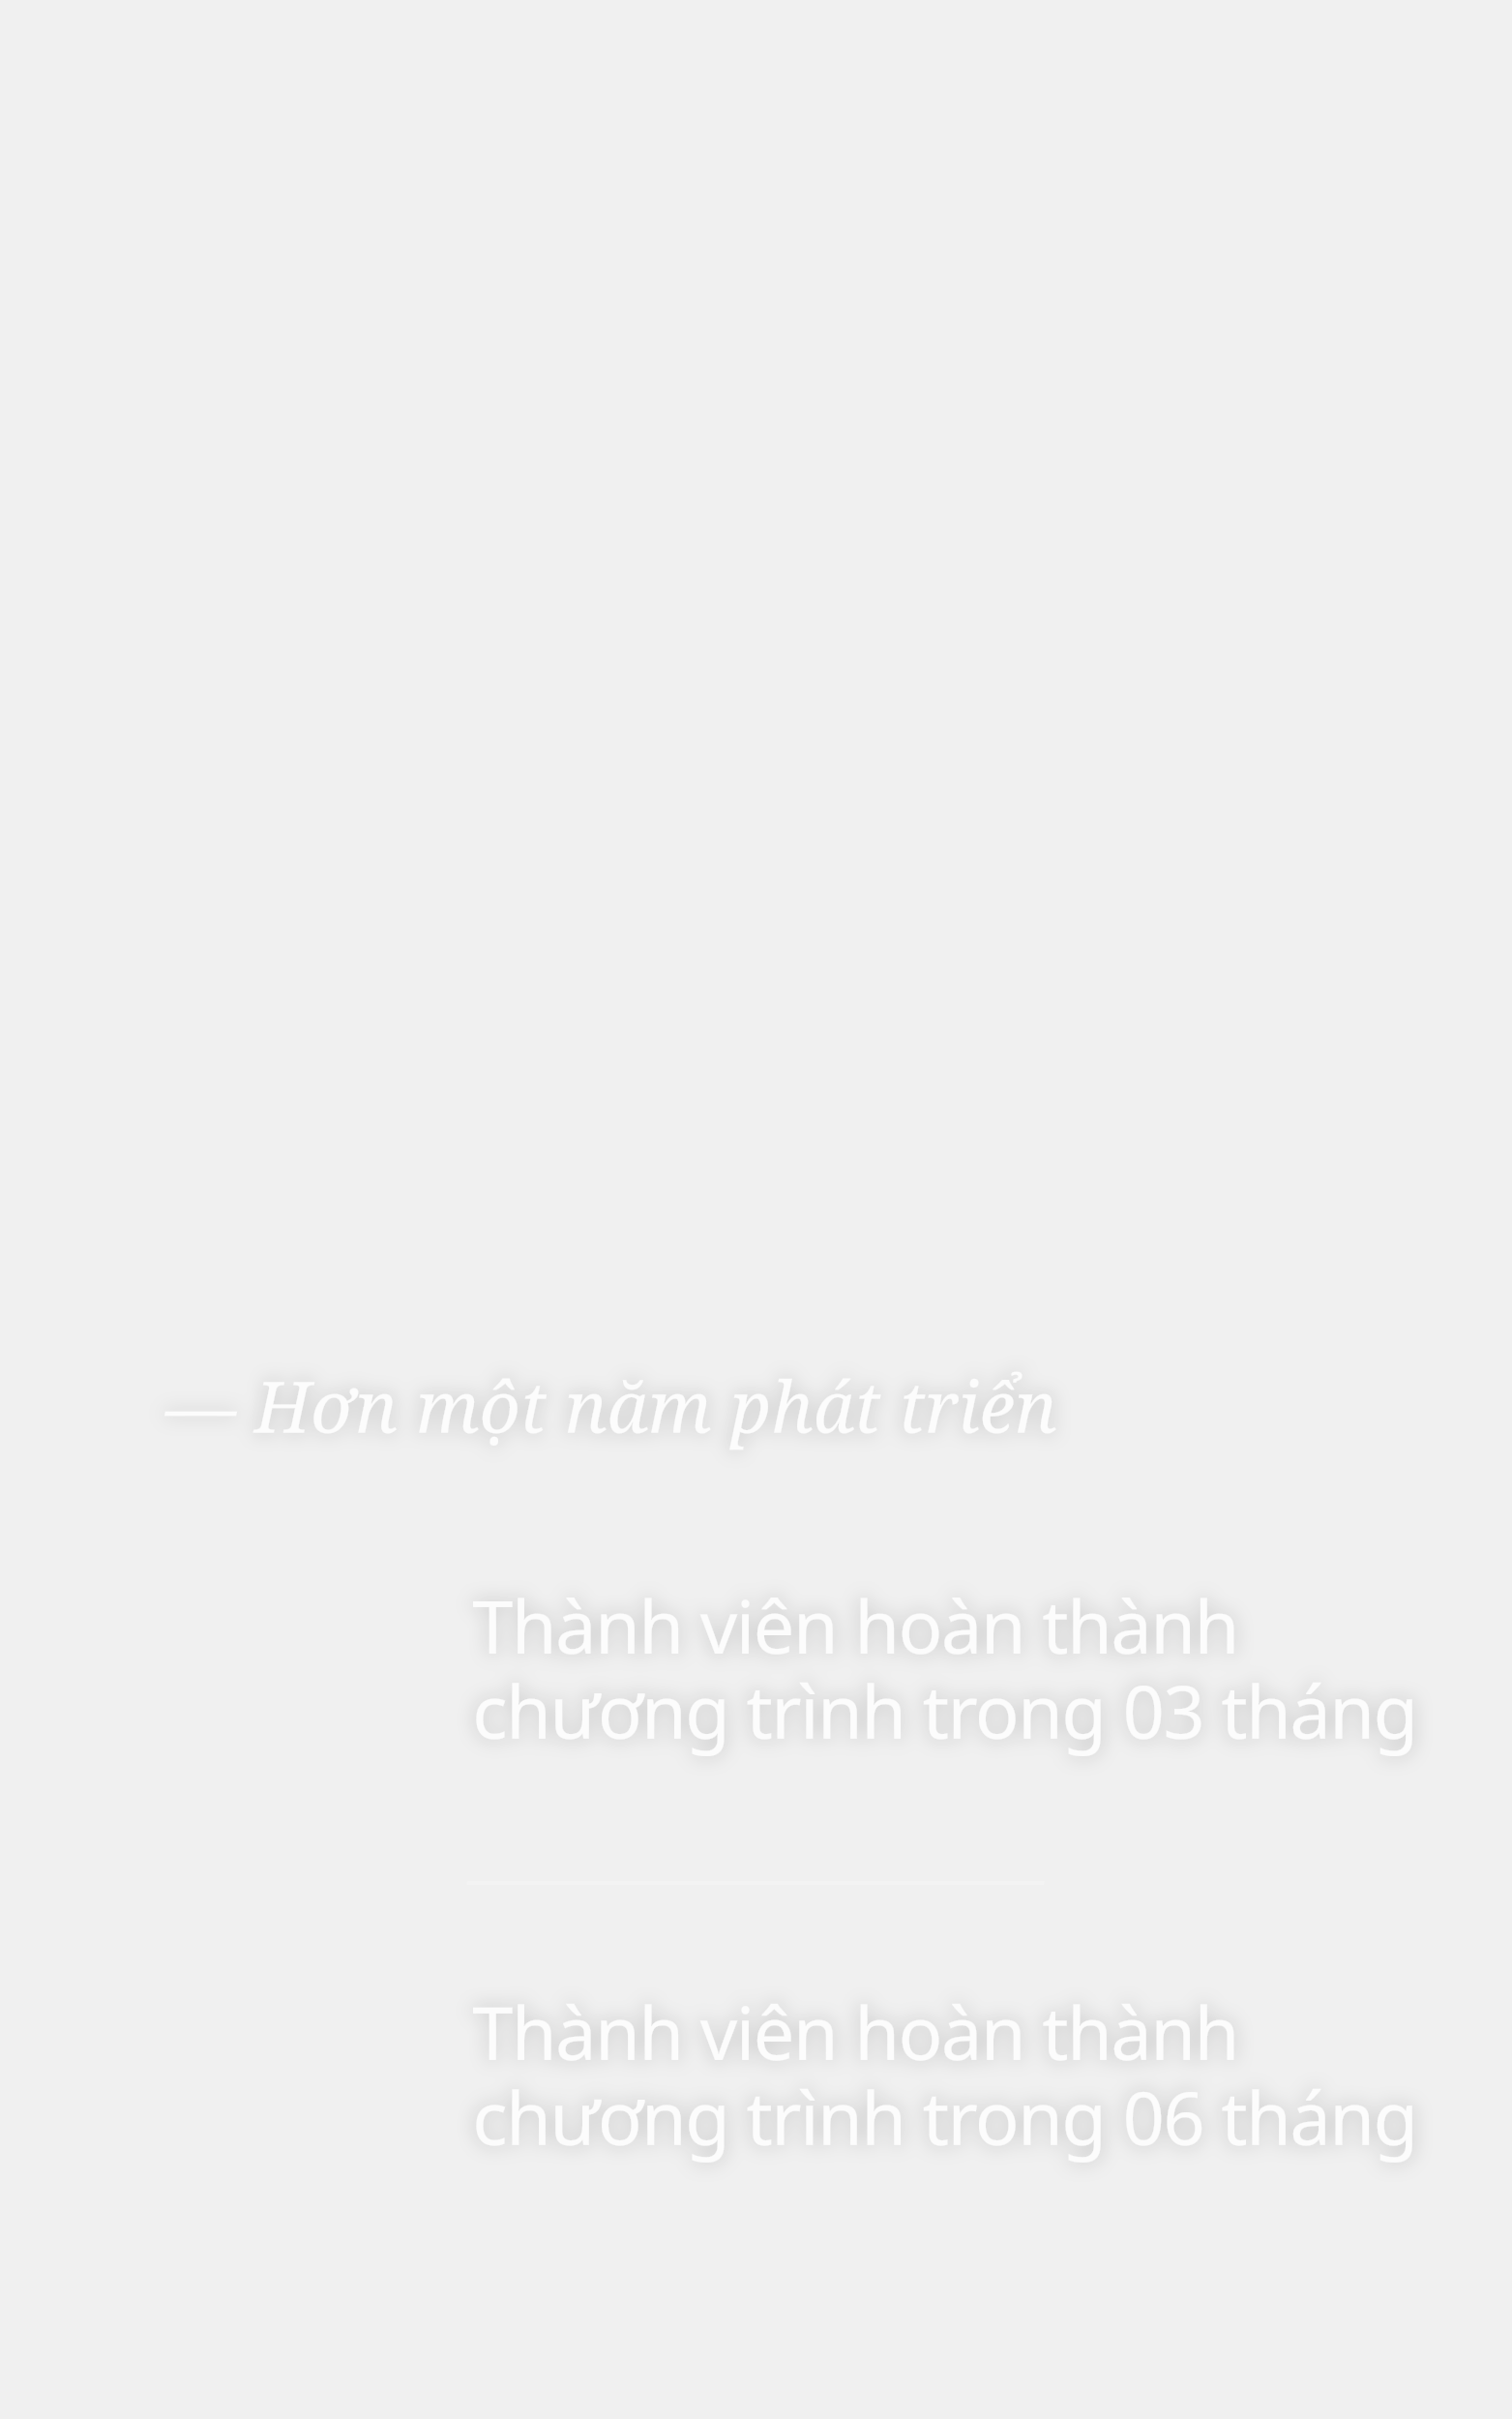
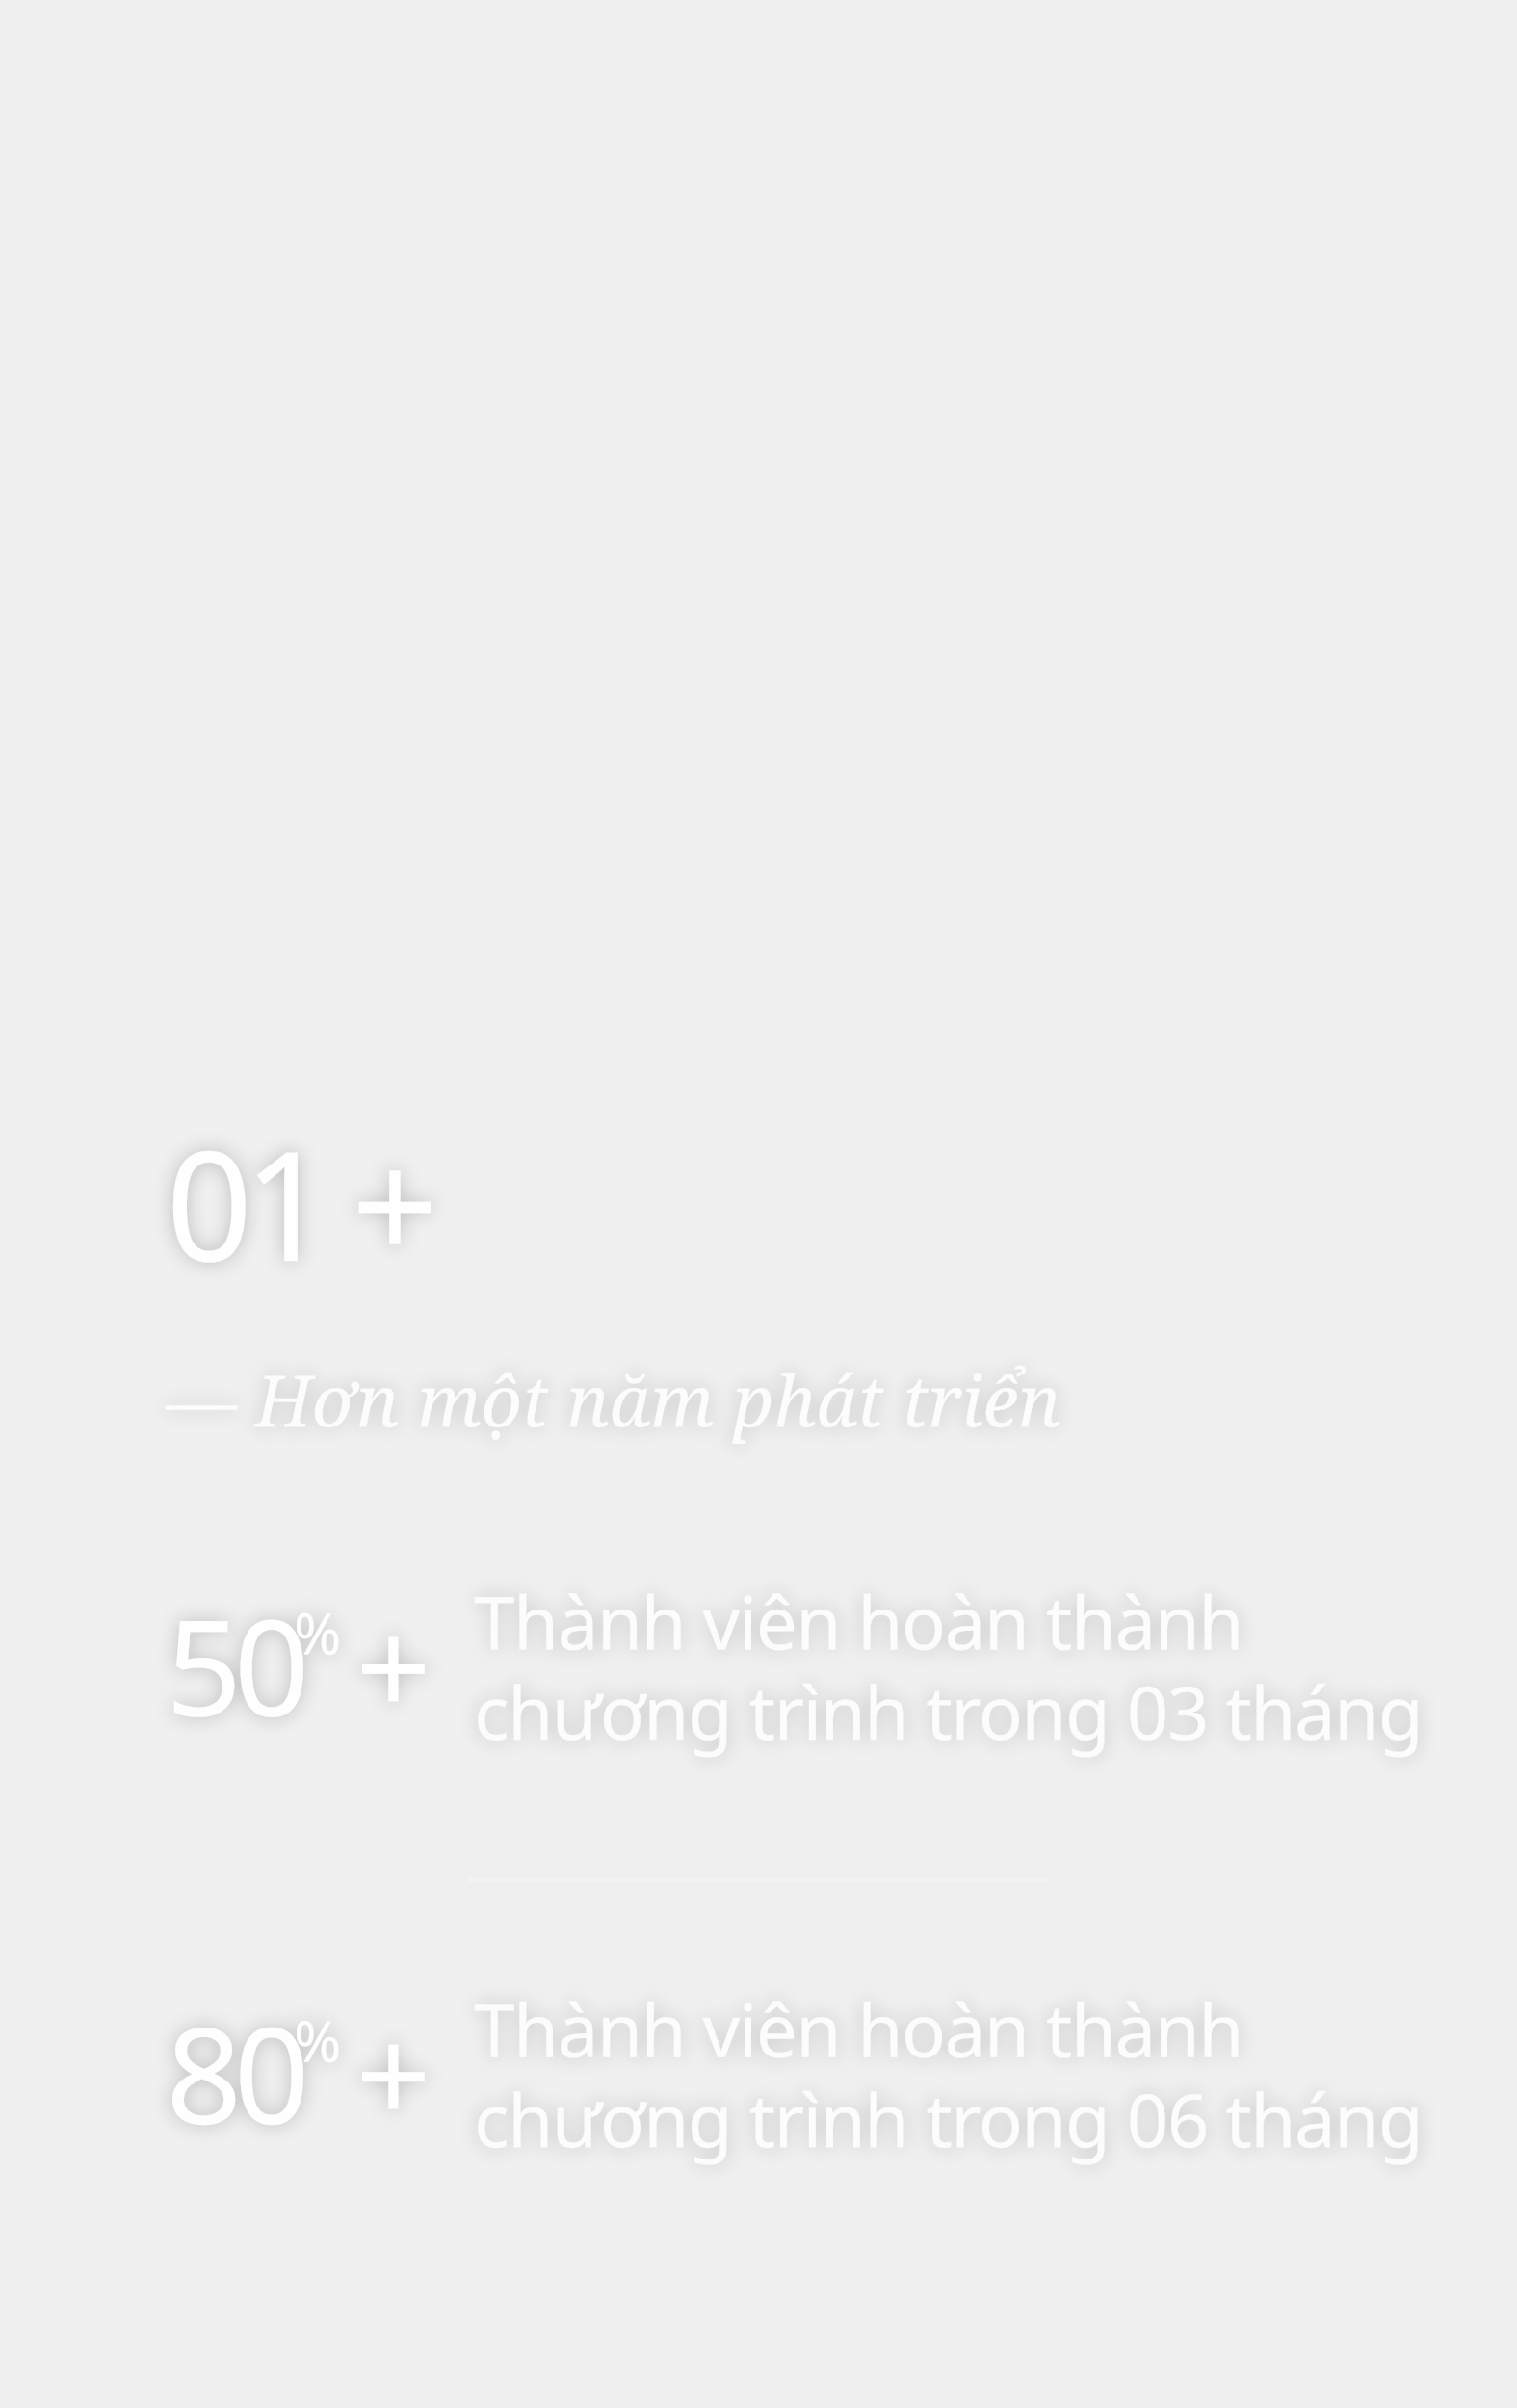
- <svg xmlns="http://www.w3.org/2000/svg" width="320px" height="512px" viewBox="0 0 320 512" version="1.1">
+ <svg xmlns="http://www.w3.org/2000/svg" width="320px" height="508px" viewBox="0 0 320 508" version="1.1">
  <defs>
-     <filter x="-3.2%" y="-4.8%" width="106.4%" height="109.5%" filterUnits="objectBoundingBox" id="filter-1">
+     <filter x="-3.2%" y="-3.5%" width="106.4%" height="107.0%" filterUnits="objectBoundingBox" id="filter-1">
      <feOffset dx="0" dy="0" in="SourceAlpha" result="shadowOffsetOuter1" />
      <feGaussianBlur stdDeviation="2" in="shadowOffsetOuter1" result="shadowBlurOuter1" />
      <feColorMatrix values="0 0 0 0 0   0 0 0 0 0   0 0 0 0 0  0 0 0 0.25 0" type="matrix" in="shadowBlurOuter1" result="shadowMatrixOuter1" />
      <feMerge>
        <feMergeNode in="shadowMatrixOuter1" />
        <feMergeNode in="SourceGraphic" />
      </feMerge>
    </filter>
  </defs>
-   <g id="us" stroke="none" stroke-width="1" fill="none" fill-rule="evenodd" font-weight="normal">
-     <g id="txt" filter="url(#filter-1)" opacity="0.96" transform="translate(35, 289)" fill="#FFFFFF" line-spacing="18">
-       <text id="Thành-viên-hoàn-thàn" opacity="0.86" font-family="SFCompactDisplay-Regular, SF Compact Display" font-size="15.5" letter-spacing="-0.31">
-         <tspan x="65" y="61">Thành viên hoàn thành </tspan>
-         <tspan x="65" y="79">chương trình trong 03 tháng</tspan>
+   <g id="us" stroke="none" stroke-width="1" fill="none" fill-rule="evenodd" opacity="0.96">
+     <g id="txt" filter="url(#filter-1)" transform="translate(35, 228)" fill="#FFFFFF">
+       <text id="Thành-viên-hoàn-thàn" opacity="0.86" font-family="SFCompactDisplay-Regular, SF Compact Display" font-size="15.5" font-weight="normal" letter-spacing="-0.31">
+         <tspan x="65" y="120">Thành viên hoàn thành </tspan>
+         <tspan x="65" y="139">chương trình trong 03 tháng</tspan>
      </text>
-       <text id="Thành-viên-hoàn-thàn" opacity="0.86" font-family="SFCompactDisplay-Regular, SF Compact Display" font-size="15.5" letter-spacing="-0.31">
-         <tspan x="65" y="147">Thành viên hoàn thành </tspan>
-         <tspan x="65" y="165">chương trình trong 06 tháng</tspan>
+       <text id="Thành-viên-hoàn-thàn" opacity="0.86" font-family="SFCompactDisplay-Regular, SF Compact Display" font-size="15.5" font-weight="normal" letter-spacing="-0.31">
+         <tspan x="65" y="206">Thành viên hoàn thành </tspan>
+         <tspan x="65" y="225">chương trình trong 06 tháng</tspan>
      </text>
-       <text id="—-Hơn-một-năm-phát-t" opacity="0.86" font-family="Georgia-Italic, Georgia" font-size="15" font-style="italic">
-         <tspan x="0" y="14.24">— Hơn một năm phát triển</tspan>
+       <text id="—-Hơn-một-năm-phát-t" opacity="0.86" font-family="Georgia-Italic, Georgia" font-size="15" font-style="italic" font-weight="normal">
+         <tspan x="0" y="73">— Hơn một năm phát triển</tspan>
+       </text>
+       <text id="50" font-family="Oswald-Regular_Medium, Oswald" font-size="28" font-weight="400" letter-spacing="-1.68">
+         <tspan x="0" y="134">50</tspan>
+       </text>
+       <text id="+" font-family="Oswald-Regular_Medium, Oswald" font-size="28" font-weight="400" letter-spacing="-1.68">
+         <tspan x="40" y="134">+</tspan>
+       </text>
+       <text id="%" font-family="Oswald-Regular, Oswald" font-size="12" font-weight="normal" letter-spacing="-0.549">
+         <tspan x="27" y="121">%</tspan>
+       </text>
+       <text id="01-+" font-family="Oswald-Regular_Medium, Oswald" font-size="32" font-weight="400" letter-spacing="-1.92">
+         <tspan x="0" y="38">01 +</tspan>
+       </text>
+       <text id="80" font-family="Oswald-Regular_Medium, Oswald" font-size="28" font-weight="400" letter-spacing="-1.68">
+         <tspan x="0" y="220">80</tspan>
+       </text>
+       <text id="+" font-family="Oswald-Regular_Medium, Oswald" font-size="28" font-weight="400" letter-spacing="-1.68">
+         <tspan x="40" y="220">+</tspan>
+       </text>
+       <text id="%" font-family="Oswald-Regular, Oswald" font-size="12" font-weight="normal" letter-spacing="-0.549">
+         <tspan x="27" y="207">%</tspan>
+       </text>
+       <text id="___________________" opacity="0.2" font-family="Georgia-Italic, Georgia" font-size="14" font-style="italic" font-weight="normal" line-spacing="22">
+         <tspan x="65" y="167">___________________</tspan>
      </text>
    </g>
-     <text id="___________________" opacity="0.2" font-family="Georgia-Italic, Georgia" font-size="14" font-style="italic" line-spacing="22" fill="#FFFFFF">
-       <tspan x="100" y="397">___________________</tspan>
-     </text>
  </g>
</svg>
